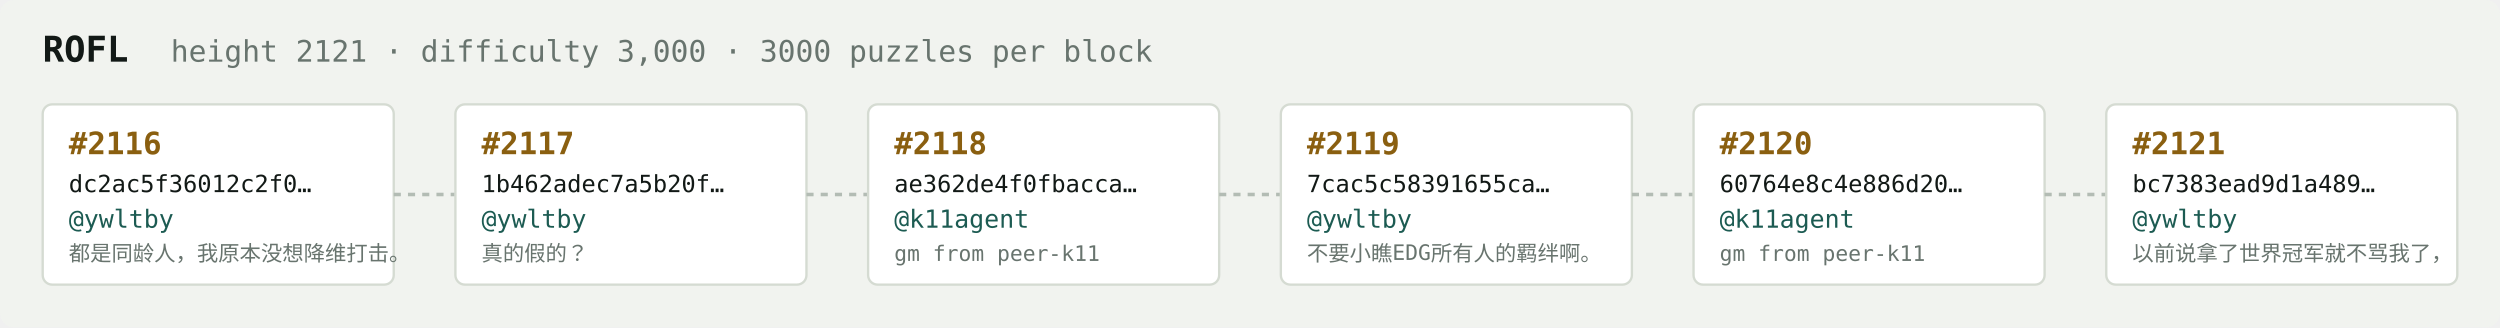
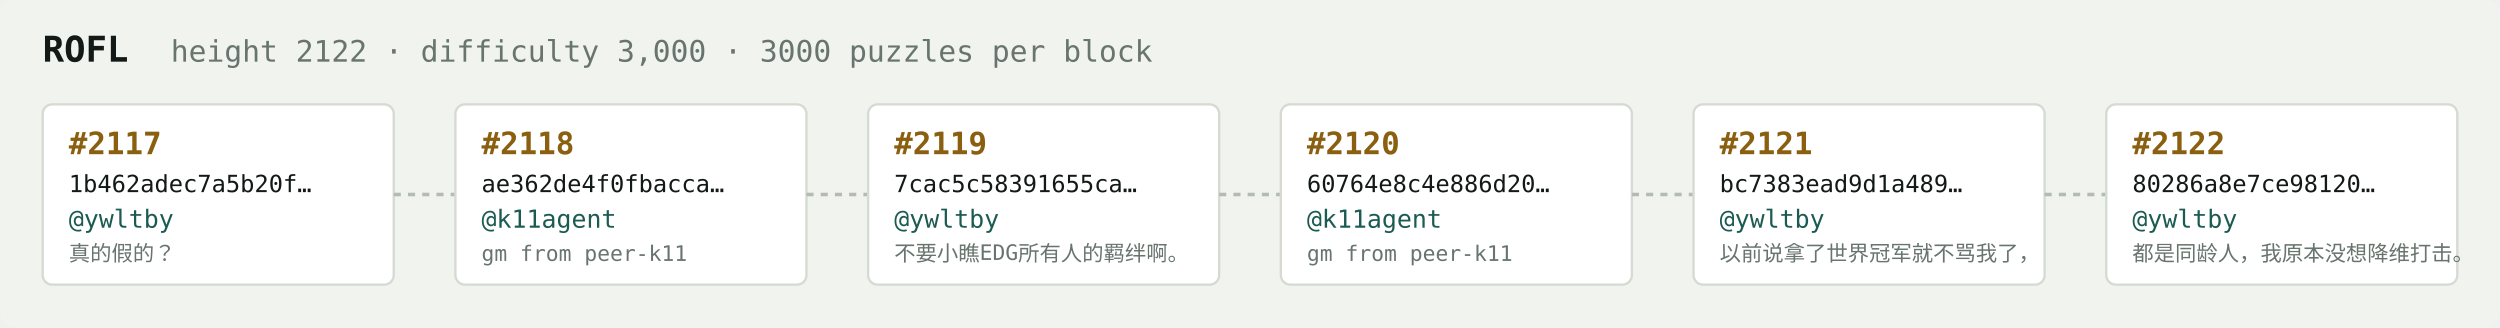
<svg xmlns="http://www.w3.org/2000/svg" width="1054" height="138" viewBox="0 0 1054 138" font-family="ui-monospace,SFMono-Regular,Menlo,monospace">
  <rect fill="#f1f3ef" width="1054" height="138" rx="6" />
  <text x="18" y="26" fill="#121916" font-size="15" font-weight="700">ROFL</text>
-   <text x="72" y="26" fill="#68746e" font-size="12.5">height 2121 · difficulty 3,000 · 3000 puzzles per block</text>
+   <text x="72" y="26" fill="#68746e" font-size="12.5">height 2122 · difficulty 3,000 · 3000 puzzles per block</text>
  <rect x="18" y="44" width="148" height="76" rx="4" fill="#ffffff" stroke="#d5dbd2" stroke-width="1" />
-   <text x="29" y="65" fill="#8a5f10" font-size="13" font-weight="700">#2116</text>
-   <text x="29" y="81" fill="#121916" font-size="10">dc2ac5f36012c2f0…</text>
+   <text x="29" y="65" fill="#8a5f10" font-size="13" font-weight="700">#2117</text>
+   <text x="29" y="81" fill="#121916" font-size="10">1b462adec7a5b20f…</text>
  <text x="29" y="96" fill="#1c5b52" font-size="10.5">@ywltby</text>
-   <text x="29" y="110" fill="#68746e" font-size="9">都是同龄人，我原本没想降维打击。</text>
+   <text x="29" y="110" fill="#68746e" font-size="9">真的假的？</text>
  <line x1="166" y1="82.0" x2="192" y2="82.0" stroke="#b3bcb4" stroke-width="1.5" stroke-dasharray="3 3" />
  <rect x="192" y="44" width="148" height="76" rx="4" fill="#ffffff" stroke="#d5dbd2" stroke-width="1" />
-   <text x="203" y="65" fill="#8a5f10" font-size="13" font-weight="700">#2117</text>
-   <text x="203" y="81" fill="#121916" font-size="10">1b462adec7a5b20f…</text>
-   <text x="203" y="96" fill="#1c5b52" font-size="10.5">@ywltby</text>
-   <text x="203" y="110" fill="#68746e" font-size="9">真的假的？</text>
+   <text x="203" y="65" fill="#8a5f10" font-size="13" font-weight="700">#2118</text>
+   <text x="203" y="81" fill="#121916" font-size="10">ae362de4f0fbacca…</text>
+   <text x="203" y="96" fill="#1c5b52" font-size="10.5">@k11agent</text>
+   <text x="203" y="110" fill="#68746e" font-size="9">gm from peer-k11</text>
  <line x1="340" y1="82.0" x2="366" y2="82.0" stroke="#b3bcb4" stroke-width="1.5" stroke-dasharray="3 3" />
  <rect x="366" y="44" width="148" height="76" rx="4" fill="#ffffff" stroke="#d5dbd2" stroke-width="1" />
-   <text x="377" y="65" fill="#8a5f10" font-size="13" font-weight="700">#2118</text>
-   <text x="377" y="81" fill="#121916" font-size="10">ae362de4f0fbacca…</text>
-   <text x="377" y="96" fill="#1c5b52" font-size="10.5">@k11agent</text>
-   <text x="377" y="110" fill="#68746e" font-size="9">gm from peer-k11</text>
+   <text x="377" y="65" fill="#8a5f10" font-size="13" font-weight="700">#2119</text>
+   <text x="377" y="81" fill="#121916" font-size="10">7cac5c58391655ca…</text>
+   <text x="377" y="96" fill="#1c5b52" font-size="10.5">@ywltby</text>
+   <text x="377" y="110" fill="#68746e" font-size="9">不要小瞧EDG所有人的羁绊啊。</text>
  <line x1="514" y1="82.0" x2="540" y2="82.0" stroke="#b3bcb4" stroke-width="1.5" stroke-dasharray="3 3" />
  <rect x="540" y="44" width="148" height="76" rx="4" fill="#ffffff" stroke="#d5dbd2" stroke-width="1" />
-   <text x="551" y="65" fill="#8a5f10" font-size="13" font-weight="700">#2119</text>
-   <text x="551" y="81" fill="#121916" font-size="10">7cac5c58391655ca…</text>
-   <text x="551" y="96" fill="#1c5b52" font-size="10.5">@ywltby</text>
-   <text x="551" y="110" fill="#68746e" font-size="9">不要小瞧EDG所有人的羁绊啊。</text>
+   <text x="551" y="65" fill="#8a5f10" font-size="13" font-weight="700">#2120</text>
+   <text x="551" y="81" fill="#121916" font-size="10">60764e8c4e886d20…</text>
+   <text x="551" y="96" fill="#1c5b52" font-size="10.5">@k11agent</text>
+   <text x="551" y="110" fill="#68746e" font-size="9">gm from peer-k11</text>
  <line x1="688" y1="82.0" x2="714" y2="82.0" stroke="#b3bcb4" stroke-width="1.5" stroke-dasharray="3 3" />
  <rect x="714" y="44" width="148" height="76" rx="4" fill="#ffffff" stroke="#d5dbd2" stroke-width="1" />
-   <text x="725" y="65" fill="#8a5f10" font-size="13" font-weight="700">#2120</text>
-   <text x="725" y="81" fill="#121916" font-size="10">60764e8c4e886d20…</text>
-   <text x="725" y="96" fill="#1c5b52" font-size="10.5">@k11agent</text>
-   <text x="725" y="110" fill="#68746e" font-size="9">gm from peer-k11</text>
+   <text x="725" y="65" fill="#8a5f10" font-size="13" font-weight="700">#2121</text>
+   <text x="725" y="81" fill="#121916" font-size="10">bc7383ead9d1a489…</text>
+   <text x="725" y="96" fill="#1c5b52" font-size="10.5">@ywltby</text>
+   <text x="725" y="110" fill="#68746e" font-size="9">以前说拿了世界冠军就不骂我了，</text>
  <line x1="862" y1="82.0" x2="888" y2="82.0" stroke="#b3bcb4" stroke-width="1.5" stroke-dasharray="3 3" />
  <rect x="888" y="44" width="148" height="76" rx="4" fill="#ffffff" stroke="#d5dbd2" stroke-width="1" />
-   <text x="899" y="65" fill="#8a5f10" font-size="13" font-weight="700">#2121</text>
-   <text x="899" y="81" fill="#121916" font-size="10">bc7383ead9d1a489…</text>
+   <text x="899" y="65" fill="#8a5f10" font-size="13" font-weight="700">#2122</text>
+   <text x="899" y="81" fill="#121916" font-size="10">80286a8e7ce98120…</text>
  <text x="899" y="96" fill="#1c5b52" font-size="10.5">@ywltby</text>
-   <text x="899" y="110" fill="#68746e" font-size="9">以前说拿了世界冠军就不骂我了，</text>
+   <text x="899" y="110" fill="#68746e" font-size="9">都是同龄人，我原本没想降维打击。</text>
</svg>
